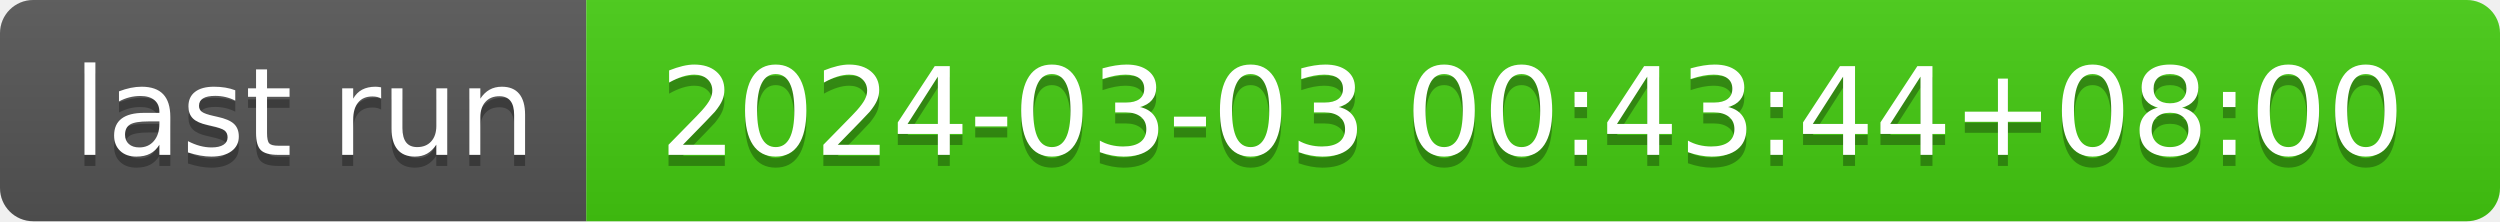
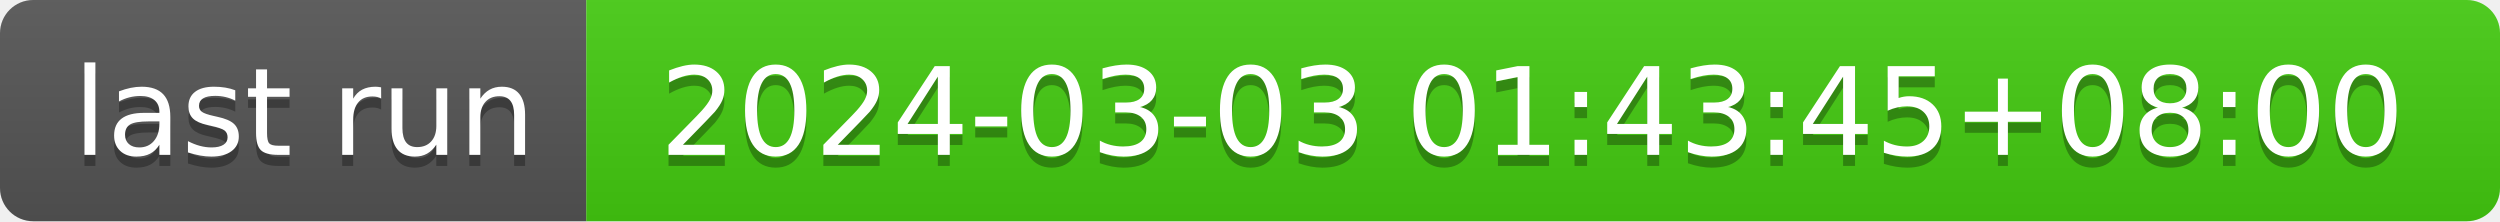
- <svg xmlns="http://www.w3.org/2000/svg" width="226" height="20" role="img" aria-label="last run: 2024-03-03 00:43:44+08:00">
+ <svg xmlns="http://www.w3.org/2000/svg" width="226" height="20" role="img" aria-label="last run: 2024-03-03 01:43:45+08:00">
  <linearGradient id="s" x2="0" y2="100%">
    <stop offset="0" stop-color="#bbb" stop-opacity=".1" />
    <stop offset="1" stop-opacity=".1" />
  </linearGradient>
  <clipPath id="r">
    <rect width="226" height="20" rx="3" fill="#fff" />
  </clipPath>
  <g clip-path="url(#r)">
    <rect width="53" height="20" fill="#555" />
    <rect x="53" width="173" height="20" fill="#4c1" />
    <rect width="226" height="20" fill="url(#s)" />
  </g>
  <g fill="#fff" text-anchor="middle" font-family="Verdana,Geneva,DejaVu Sans,sans-serif" text-rendering="geometricPrecision" font-size="110">
    <text aria-hidden="true" x="275" y="150" fill="#010101" fill-opacity=".3" transform="scale(.1)" textLength="430">last run</text>
    <text x="275" y="140" transform="scale(.1)" fill="#fff" textLength="430">last run</text>
-     <text aria-hidden="true" x="1385" y="150" fill="#010101" fill-opacity=".3" transform="scale(.1)" textLength="1630">2024-03-03 00:43:44+08:00</text>
-     <text x="1385" y="140" transform="scale(.1)" fill="#fff" textLength="1630">2024-03-03 00:43:44+08:00</text>
+     <text aria-hidden="true" x="1385" y="150" fill="#010101" fill-opacity=".3" transform="scale(.1)" textLength="1630">2024-03-03 01:43:45+08:00</text>
+     <text x="1385" y="140" transform="scale(.1)" fill="#fff" textLength="1630">2024-03-03 01:43:45+08:00</text>
  </g>
</svg>
